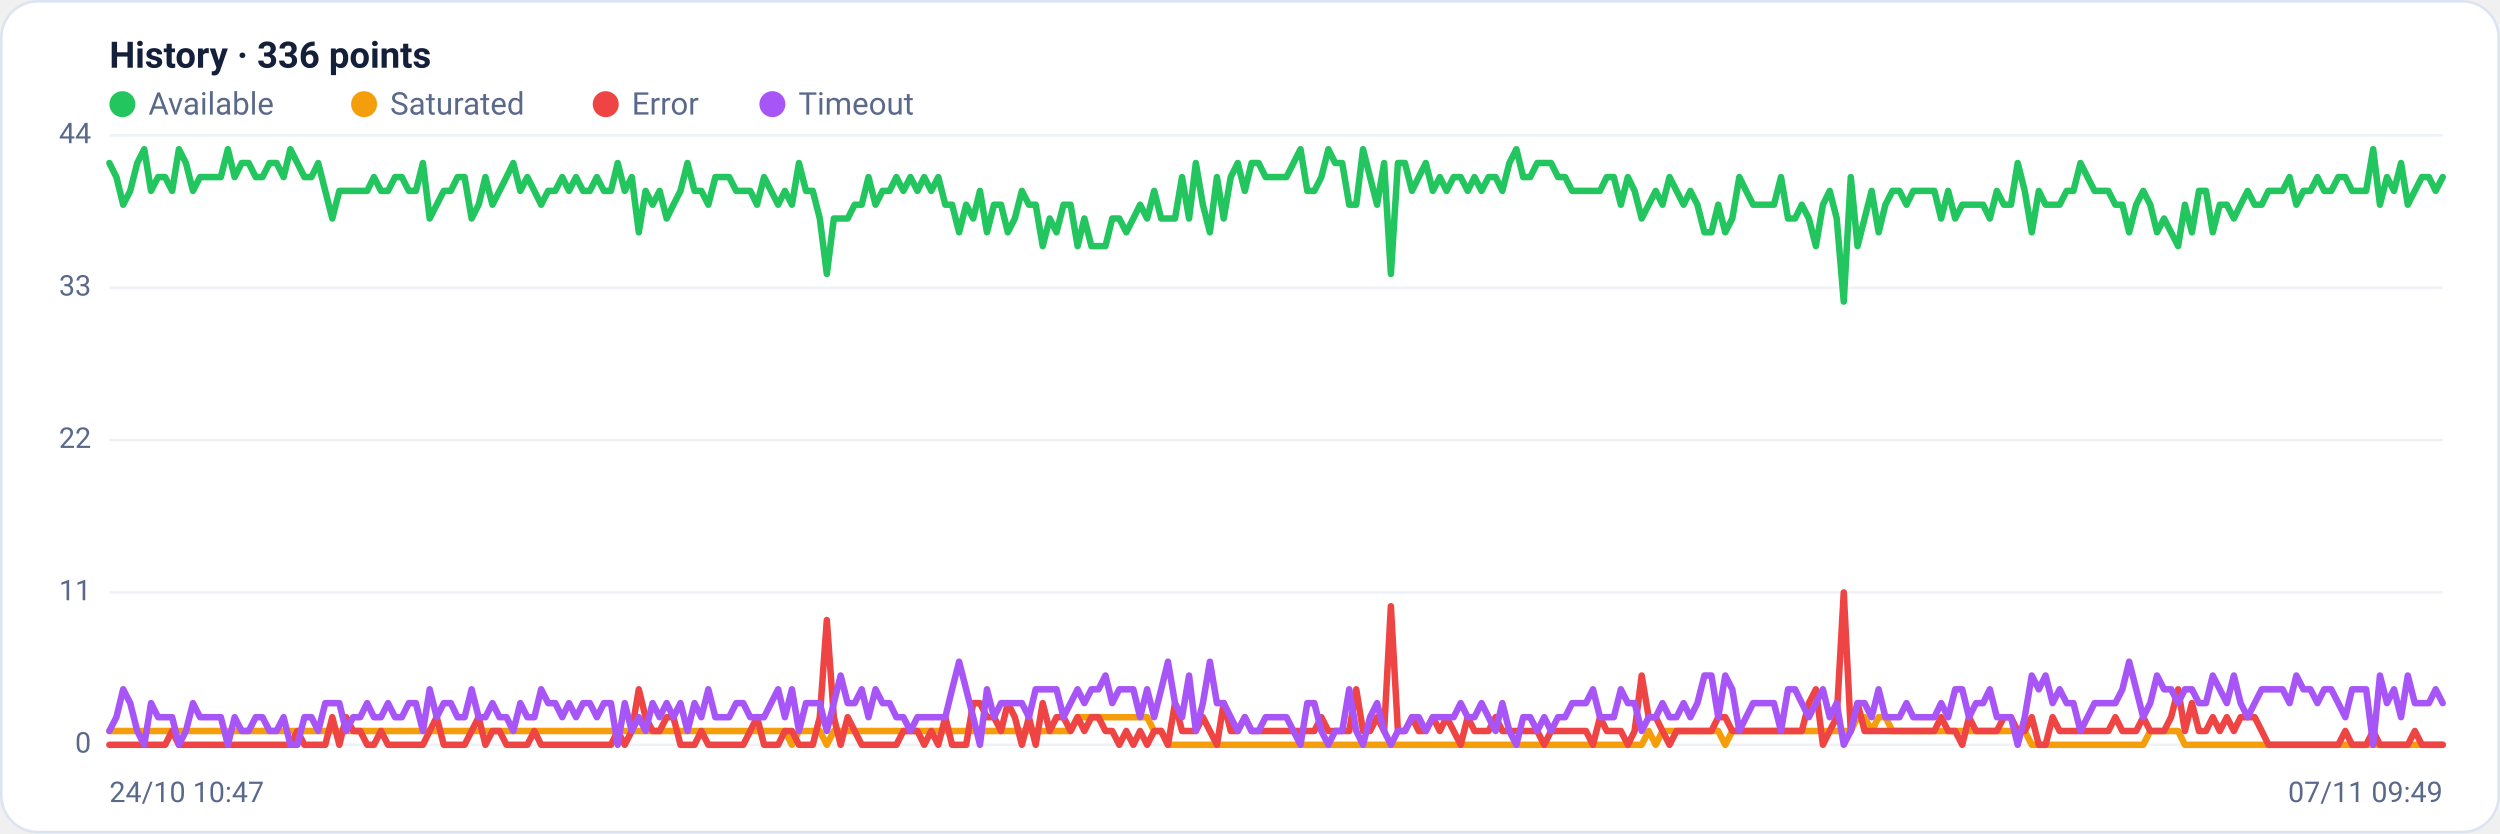
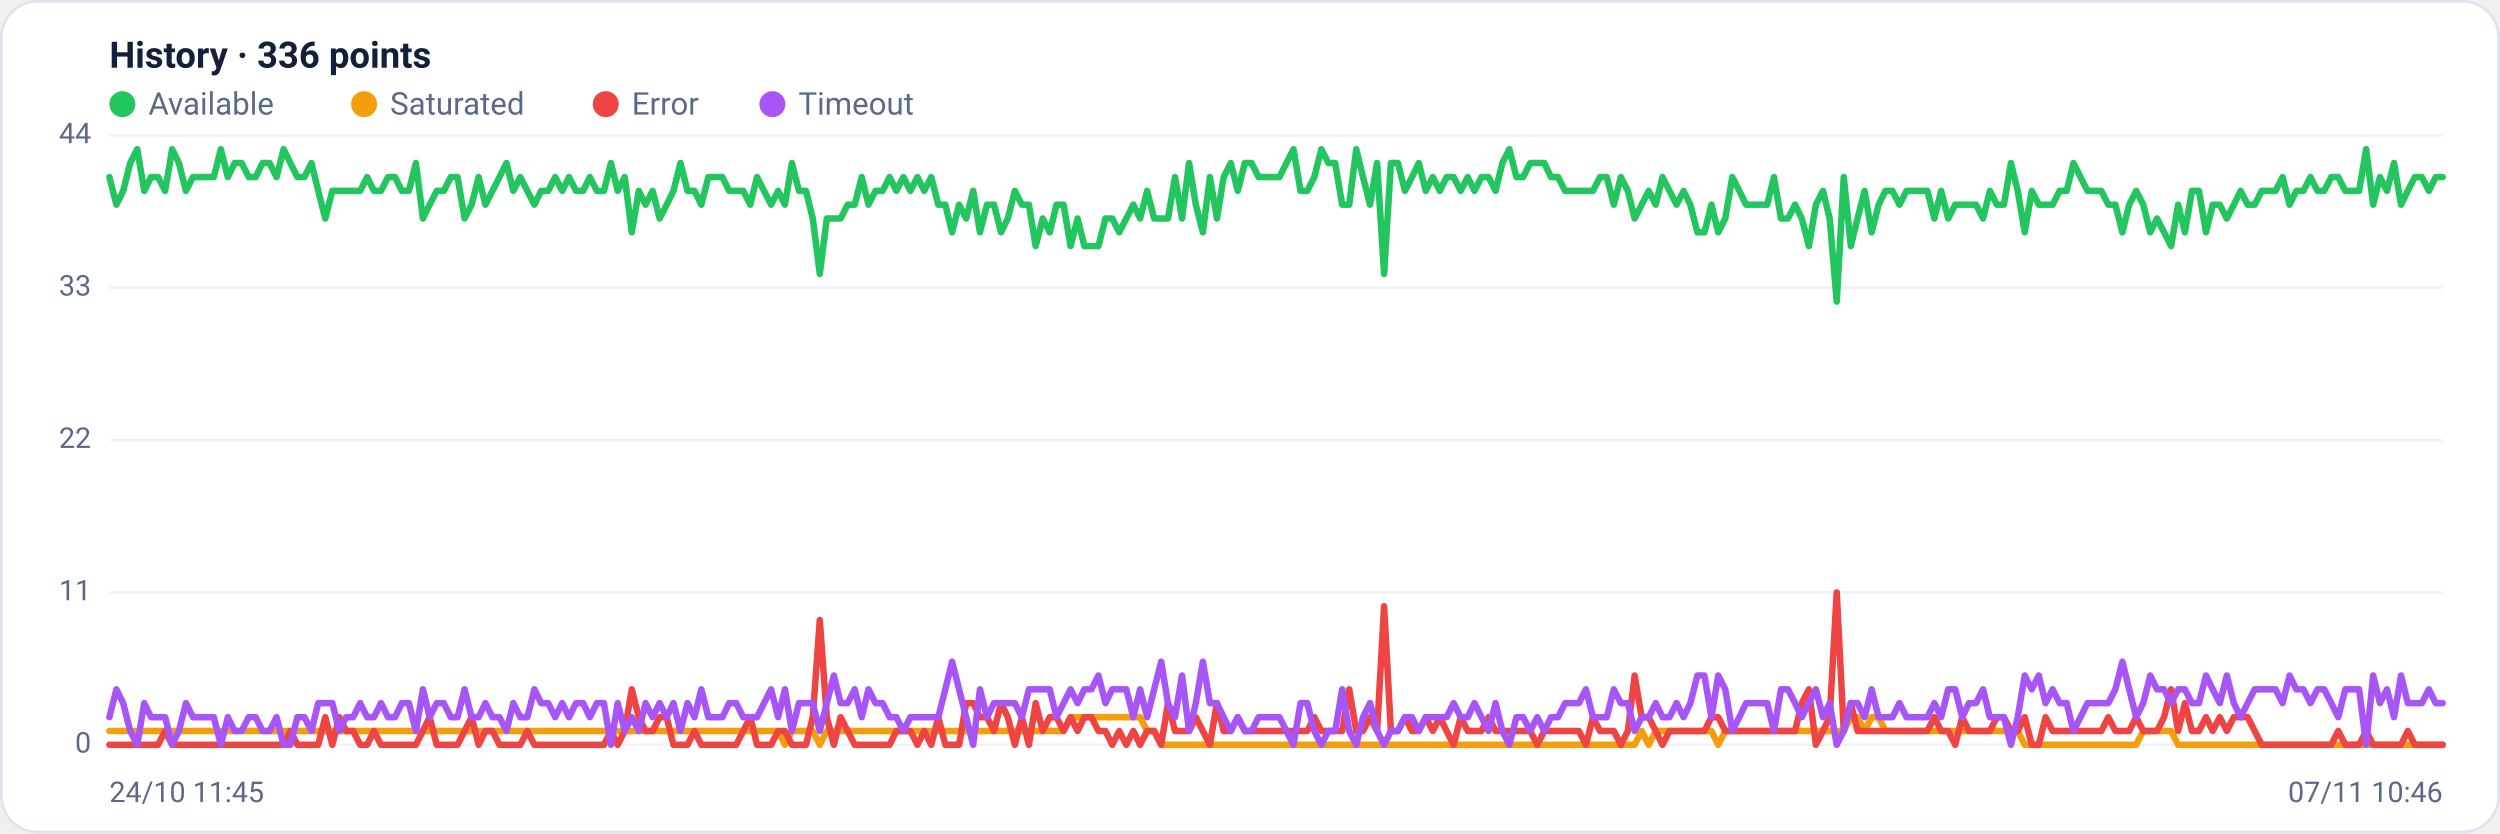
<svg xmlns="http://www.w3.org/2000/svg" viewBox="0 0 960 320" width="960" height="320" font-family="Segoe UI, system-ui, -apple-system, Roboto, Helvetica, Arial, sans-serif" role="img" aria-label="Availability history per region">
  <rect x="0.5" y="0.5" width="959" height="319" rx="14" fill="#ffffff" stroke="#dce3f1" />
  <text x="42" y="26" font-size="14" font-weight="600" fill="#14203a">History · 336 points</text>
  <circle cx="47" cy="40" r="5" fill="#22c55e" />
  <text x="57" y="44" font-size="12" fill="#5a688a">Available</text>
  <circle cx="139.8" cy="40" r="5" fill="#f59e0b" />
  <text x="149.8" y="44" font-size="12" fill="#5a688a">Saturated</text>
  <circle cx="232.6" cy="40" r="5" fill="#ef4444" />
  <text x="242.6" y="44" font-size="12" fill="#5a688a">Error</text>
  <circle cx="296.6" cy="40" r="5" fill="#a855f7" />
  <text x="306.6" y="44" font-size="12" fill="#5a688a">Timeout</text>
  <line x1="42" y1="286.0" x2="938" y2="286.0" stroke="#eef2f7" stroke-width="1" />
  <text x="35" y="289.0" text-anchor="end" font-size="11" fill="#5a688a">0</text>
  <line x1="42" y1="227.5" x2="938" y2="227.5" stroke="#eef2f7" stroke-width="1" />
  <text x="35" y="230.5" text-anchor="end" font-size="11" fill="#5a688a">11</text>
  <line x1="42" y1="169.0" x2="938" y2="169.0" stroke="#eef2f7" stroke-width="1" />
  <text x="35" y="172.0" text-anchor="end" font-size="11" fill="#5a688a">22</text>
  <line x1="42" y1="110.5" x2="938" y2="110.5" stroke="#eef2f7" stroke-width="1" />
  <text x="35" y="113.5" text-anchor="end" font-size="11" fill="#5a688a">33</text>
  <line x1="42" y1="52.0" x2="938" y2="52.0" stroke="#eef2f7" stroke-width="1" />
  <text x="35" y="55.0" text-anchor="end" font-size="11" fill="#5a688a">44</text>
-   <polyline fill="none" stroke="#22c55e" stroke-width="2.5" stroke-linejoin="round" stroke-linecap="round" points="42.0,62.6 44.7,68.0 47.3,78.6 50.0,73.3 52.7,62.6 55.4,57.3 58.0,73.3 60.7,68.0 63.4,68.0 66.1,73.3 68.7,57.3 71.4,62.6 74.1,73.3 76.8,68.0 79.4,68.0 82.1,68.0 84.8,68.0 87.5,57.3 90.1,68.0 92.8,62.6 95.5,62.6 98.2,68.0 100.8,68.0 103.5,62.6 106.2,62.6 108.9,68.0 111.5,57.3 114.2,62.6 116.9,68.0 119.6,68.0 122.2,62.6 124.9,73.3 127.6,83.9 130.3,73.3 132.9,73.3 135.6,73.3 138.3,73.3 141.0,73.3 143.6,68.0 146.3,73.3 149.0,73.3 151.7,68.0 154.3,68.0 157.0,73.3 159.7,73.3 162.4,62.6 165.0,83.9 167.7,78.6 170.4,73.3 173.1,73.3 175.7,68.0 178.4,68.0 181.1,83.9 183.8,78.6 186.4,68.0 189.1,78.6 191.8,73.3 194.5,68.0 197.1,62.6 199.8,73.3 202.5,68.0 205.2,73.3 207.8,78.6 210.5,73.3 213.2,73.3 215.9,68.0 218.5,73.3 221.2,68.0 223.9,73.3 226.5,73.3 229.2,68.0 231.9,73.3 234.6,73.3 237.2,62.6 239.9,73.3 242.6,68.0 245.3,89.2 247.9,73.3 250.6,78.6 253.3,73.3 256.0,83.9 258.6,78.6 261.3,73.3 264.0,62.6 266.7,73.3 269.3,73.3 272.0,78.6 274.7,68.0 277.4,68.0 280.0,68.0 282.7,73.3 285.4,73.3 288.1,73.3 290.7,78.6 293.4,68.0 296.1,73.3 298.8,78.6 301.4,73.3 304.1,78.6 306.8,62.6 309.5,73.3 312.1,73.3 314.8,83.9 317.5,105.2 320.2,83.9 322.8,83.9 325.5,83.9 328.2,78.6 330.9,78.6 333.5,68.0 336.2,78.6 338.9,73.3 341.6,73.3 344.2,68.0 346.9,73.3 349.6,68.0 352.3,73.3 354.9,68.0 357.6,73.3 360.3,68.0 363.0,78.6 365.6,78.6 368.3,89.2 371.0,78.6 373.7,83.9 376.3,73.3 379.0,89.2 381.7,78.6 384.4,78.6 387.0,89.2 389.7,83.9 392.4,73.3 395.1,78.6 397.7,78.6 400.4,94.5 403.1,83.9 405.7,89.2 408.4,78.6 411.1,78.6 413.8,94.5 416.4,83.9 419.1,94.5 421.8,94.5 424.5,94.5 427.1,83.9 429.8,83.9 432.5,89.2 435.2,83.9 437.8,78.6 440.5,83.9 443.2,73.3 445.9,83.9 448.5,83.9 451.2,83.9 453.9,68.0 456.6,83.9 459.2,62.6 461.9,78.6 464.6,89.2 467.3,68.0 469.9,83.9 472.6,68.0 475.3,62.6 478.0,73.3 480.6,62.6 483.3,62.6 486.0,68.0 488.7,68.0 491.3,68.0 494.0,68.0 496.7,62.6 499.4,57.3 502.0,73.3 504.7,73.3 507.4,68.0 510.1,57.3 512.7,62.6 515.4,62.6 518.1,78.6 520.8,78.6 523.4,57.3 526.1,68.0 528.8,78.6 531.5,62.6 534.1,105.2 536.8,62.6 539.5,62.6 542.2,73.3 544.8,68.0 547.5,62.6 550.2,73.3 552.9,68.0 555.5,73.3 558.2,68.0 560.9,68.0 563.6,73.3 566.2,68.0 568.9,73.3 571.6,68.0 574.3,68.0 576.9,73.3 579.6,62.6 582.3,57.3 584.9,68.0 587.6,68.0 590.3,62.6 593.0,62.6 595.6,62.6 598.3,68.0 601.0,68.0 603.7,73.3 606.3,73.3 609.0,73.3 611.7,73.3 614.4,73.3 617.0,68.0 619.7,68.0 622.4,78.6 625.1,68.0 627.7,73.3 630.4,83.9 633.1,78.6 635.8,73.3 638.4,78.6 641.1,68.0 643.8,73.3 646.5,78.6 649.1,73.3 651.8,78.6 654.5,89.2 657.2,89.2 659.8,78.6 662.5,89.2 665.2,83.9 667.9,68.0 670.5,73.3 673.2,78.6 675.9,78.6 678.6,78.6 681.2,78.6 683.9,68.0 686.6,83.9 689.3,83.9 691.9,78.6 694.6,83.9 697.3,94.5 700.0,78.6 702.6,73.3 705.3,83.9 708.0,115.8 710.7,68.0 713.3,94.5 716.0,83.9 718.7,73.3 721.4,89.2 724.0,78.6 726.7,73.3 729.4,73.3 732.1,78.6 734.7,73.3 737.4,73.3 740.1,73.3 742.8,73.3 745.4,83.9 748.1,73.3 750.8,83.9 753.5,78.6 756.1,78.6 758.8,78.6 761.5,78.6 764.1,83.9 766.8,73.3 769.5,78.6 772.2,78.6 774.8,62.6 777.5,73.3 780.2,89.2 782.9,73.3 785.5,78.6 788.2,78.6 790.9,78.6 793.6,73.3 796.2,73.3 798.9,62.6 801.6,68.0 804.3,73.3 806.9,73.3 809.6,73.3 812.3,78.6 815.0,78.6 817.6,89.2 820.3,78.6 823.0,73.3 825.7,78.6 828.3,89.2 831.0,83.9 833.7,89.2 836.4,94.5 839.0,78.6 841.7,89.2 844.4,73.3 847.1,73.3 849.7,89.2 852.4,78.6 855.1,78.6 857.8,83.9 860.4,78.6 863.1,73.3 865.8,78.6 868.5,78.6 871.1,73.3 873.8,73.3 876.5,73.3 879.2,68.0 881.8,78.6 884.5,73.3 887.2,73.3 889.9,68.0 892.5,73.3 895.2,73.3 897.9,68.0 900.6,68.0 903.2,73.3 905.9,73.3 908.6,73.3 911.3,57.3 913.9,78.6 916.6,68.0 919.3,73.3 922.0,62.6 924.6,78.6 927.3,73.3 930.0,68.0 932.7,68.0 935.3,73.3 938.0,68.0" />
-   <polyline fill="none" stroke="#f59e0b" stroke-width="2.5" stroke-linejoin="round" stroke-linecap="round" points="42.0,280.7 44.7,280.7 47.3,280.7 50.0,280.7 52.7,280.7 55.4,280.7 58.0,280.7 60.7,280.7 63.4,280.7 66.1,280.7 68.7,280.7 71.4,280.7 74.1,280.7 76.8,280.7 79.4,280.7 82.1,280.7 84.8,280.7 87.5,280.7 90.1,280.7 92.8,280.7 95.5,280.7 98.2,280.7 100.8,280.7 103.5,280.7 106.2,280.7 108.9,280.7 111.5,280.7 114.2,280.7 116.9,280.7 119.6,280.7 122.2,280.7 124.9,280.7 127.6,280.7 130.3,280.7 132.9,280.7 135.6,280.7 138.3,280.7 141.0,280.7 143.6,280.7 146.3,280.7 149.0,280.7 151.7,280.7 154.3,280.7 157.0,280.7 159.7,280.7 162.4,280.7 165.0,280.7 167.7,280.7 170.4,280.7 173.1,280.7 175.7,280.7 178.4,280.7 181.1,280.7 183.8,280.7 186.4,280.7 189.1,280.7 191.8,280.7 194.5,280.7 197.1,280.7 199.8,280.7 202.5,280.7 205.2,280.7 207.8,280.7 210.5,280.7 213.2,280.7 215.9,280.7 218.5,280.7 221.2,280.7 223.9,280.7 226.5,280.7 229.2,280.7 231.9,280.7 234.6,280.7 237.2,280.7 239.9,280.7 242.6,280.7 245.3,280.7 247.9,280.7 250.6,280.7 253.3,280.7 256.0,280.7 258.6,280.7 261.3,280.7 264.0,280.7 266.7,280.7 269.3,280.7 272.0,280.7 274.7,280.7 277.4,280.7 280.0,280.7 282.7,280.7 285.4,280.7 288.1,280.7 290.7,280.7 293.4,280.7 296.1,280.7 298.8,280.7 301.4,280.7 304.1,286.0 306.8,280.7 309.5,280.7 312.1,280.7 314.8,280.7 317.5,286.0 320.2,280.7 322.8,280.7 325.5,280.7 328.2,280.7 330.9,280.7 333.5,280.7 336.2,280.7 338.9,280.7 341.6,280.7 344.2,280.7 346.9,280.7 349.6,280.7 352.3,280.7 354.9,280.7 357.6,280.7 360.3,280.7 363.0,280.7 365.6,280.7 368.3,280.7 371.0,280.7 373.7,280.7 376.3,280.7 379.0,280.7 381.7,280.7 384.4,280.7 387.0,280.7 389.7,280.7 392.4,280.7 395.1,280.7 397.7,280.7 400.4,280.7 403.1,280.7 405.7,280.7 408.4,280.7 411.1,280.7 413.8,275.4 416.4,275.4 419.1,275.4 421.8,275.4 424.5,275.4 427.1,275.4 429.8,275.4 432.5,275.4 435.2,275.4 437.8,275.4 440.5,275.4 443.2,280.7 445.9,280.7 448.5,286.0 451.2,286.0 453.9,286.0 456.6,286.0 459.2,286.0 461.9,286.0 464.6,286.0 467.3,286.0 469.9,286.0 472.6,286.0 475.3,286.0 478.0,286.0 480.6,286.0 483.3,286.0 486.0,286.0 488.7,286.0 491.3,286.0 494.0,286.0 496.7,286.0 499.4,286.0 502.0,286.0 504.7,286.0 507.4,286.0 510.1,286.0 512.7,286.0 515.4,286.0 518.1,286.0 520.8,286.0 523.4,286.0 526.1,286.0 528.8,286.0 531.5,286.0 534.1,286.0 536.8,286.0 539.5,286.0 542.2,286.0 544.8,286.0 547.5,286.0 550.2,286.0 552.9,286.0 555.5,286.0 558.2,286.0 560.9,286.0 563.6,286.0 566.2,286.0 568.9,286.0 571.6,286.0 574.3,286.0 576.9,286.0 579.6,286.0 582.3,286.0 584.9,286.0 587.6,286.0 590.3,286.0 593.0,286.0 595.6,286.0 598.3,286.0 601.0,286.0 603.7,286.0 606.3,286.0 609.0,286.0 611.7,286.0 614.4,286.0 617.0,286.0 619.7,286.0 622.4,286.0 625.1,286.0 627.7,286.0 630.4,286.0 633.1,280.7 635.8,286.0 638.4,280.7 641.1,280.7 643.8,280.7 646.5,280.7 649.1,280.7 651.8,280.7 654.5,280.7 657.2,280.7 659.8,280.7 662.5,286.0 665.2,280.7 667.9,280.7 670.5,280.7 673.2,280.7 675.9,280.7 678.6,280.7 681.2,280.7 683.9,280.7 686.6,280.7 689.3,280.7 691.9,280.7 694.6,280.7 697.3,280.7 700.0,280.7 702.6,280.7 705.3,280.7 708.0,280.7 710.7,280.7 713.3,275.4 716.0,275.4 718.7,280.7 721.4,275.4 724.0,275.4 726.7,280.7 729.4,280.7 732.1,280.7 734.7,280.7 737.4,280.7 740.1,280.7 742.8,280.7 745.4,280.7 748.1,280.7 750.8,280.7 753.5,280.7 756.1,280.7 758.8,280.7 761.5,280.7 764.1,280.7 766.8,280.7 769.5,280.7 772.2,280.7 774.8,280.7 777.5,280.7 780.2,286.0 782.9,286.0 785.5,286.0 788.2,286.0 790.9,286.0 793.6,286.0 796.2,286.0 798.9,286.0 801.6,286.0 804.3,286.0 806.9,286.0 809.6,286.0 812.3,286.0 815.0,286.0 817.6,286.0 820.3,286.0 823.0,286.0 825.7,280.7 828.3,280.7 831.0,280.7 833.7,280.7 836.4,280.7 839.0,286.0 841.7,286.0 844.4,286.0 847.1,286.0 849.7,286.0 852.4,286.0 855.1,286.0 857.8,286.0 860.4,286.0 863.1,286.0 865.8,286.0 868.5,286.0 871.1,286.0 873.8,286.0 876.5,286.0 879.2,286.0 881.8,286.0 884.5,286.0 887.2,286.0 889.9,286.0 892.5,286.0 895.2,286.0 897.9,286.0 900.6,286.0 903.2,286.0 905.9,286.0 908.6,286.0 911.3,286.0 913.9,286.0 916.6,286.0 919.3,286.0 922.0,286.0 924.6,286.0 927.3,286.0 930.0,286.0 932.7,286.0 935.3,286.0 938.0,286.0" />
-   <polyline fill="none" stroke="#ef4444" stroke-width="2.5" stroke-linejoin="round" stroke-linecap="round" points="42.0,286.0 44.7,286.0 47.3,286.0 50.0,286.0 52.7,286.0 55.4,286.0 58.0,286.0 60.7,286.0 63.4,286.0 66.1,280.7 68.7,286.0 71.4,286.0 74.1,286.0 76.8,286.0 79.4,286.0 82.1,286.0 84.8,286.0 87.5,286.0 90.1,286.0 92.8,286.0 95.5,286.0 98.2,286.0 100.8,286.0 103.5,286.0 106.2,286.0 108.9,286.0 111.5,286.0 114.2,280.7 116.9,286.0 119.6,286.0 122.2,286.0 124.9,286.0 127.6,275.4 130.3,286.0 132.9,275.4 135.6,280.7 138.3,280.7 141.0,286.0 143.6,286.0 146.3,280.7 149.0,286.0 151.7,286.0 154.3,286.0 157.0,286.0 159.7,286.0 162.4,286.0 165.0,280.7 167.7,275.4 170.4,286.0 173.1,286.0 175.7,286.0 178.4,286.0 181.1,280.7 183.8,275.4 186.4,286.0 189.1,280.7 191.8,280.7 194.5,286.0 197.1,286.0 199.8,286.0 202.5,286.0 205.2,280.7 207.8,286.0 210.5,286.0 213.2,286.0 215.9,286.0 218.5,286.0 221.2,286.0 223.9,286.0 226.5,286.0 229.2,286.0 231.9,286.0 234.6,286.0 237.2,280.7 239.9,286.0 242.6,280.7 245.3,264.7 247.9,275.4 250.6,280.7 253.3,280.7 256.0,275.4 258.6,275.4 261.3,286.0 264.0,286.0 266.7,286.0 269.3,280.7 272.0,286.0 274.7,286.0 277.4,286.0 280.0,286.0 282.7,286.0 285.4,286.0 288.1,280.7 290.7,275.4 293.4,286.0 296.1,286.0 298.8,286.0 301.4,280.7 304.1,280.7 306.8,286.0 309.5,286.0 312.1,286.0 314.8,275.4 317.5,238.1 320.2,275.4 322.8,286.0 325.5,275.4 328.2,280.7 330.9,286.0 333.5,286.0 336.2,286.0 338.9,286.0 341.6,286.0 344.2,286.0 346.9,280.7 349.6,280.7 352.3,280.7 354.9,286.0 357.6,280.7 360.3,286.0 363.0,275.4 365.6,286.0 368.3,286.0 371.0,286.0 373.7,270.0 376.3,270.0 379.0,275.4 381.7,275.4 384.4,280.7 387.0,270.0 389.7,275.4 392.4,286.0 395.1,275.4 397.7,286.0 400.4,270.0 403.1,280.7 405.7,275.4 408.4,275.4 411.1,280.7 413.8,275.4 416.4,280.7 419.1,275.4 421.8,275.4 424.5,280.7 427.1,280.7 429.8,286.0 432.5,280.7 435.2,286.0 437.8,280.7 440.5,286.0 443.2,280.7 445.9,280.7 448.5,286.0 451.2,270.0 453.9,280.7 456.6,280.7 459.2,280.7 461.9,275.4 464.6,280.7 467.3,286.0 469.9,270.0 472.6,280.7 475.3,280.7 478.0,275.4 480.6,280.7 483.3,280.7 486.0,280.7 488.7,280.7 491.3,280.7 494.0,280.7 496.7,280.7 499.4,280.7 502.0,280.7 504.7,280.7 507.4,275.4 510.1,280.7 512.7,280.7 515.4,280.7 518.1,280.7 520.8,264.7 523.4,280.7 526.1,280.7 528.8,275.4 531.5,280.7 534.1,232.8 536.8,280.7 539.5,280.7 542.2,275.4 544.8,280.7 547.5,280.7 550.2,275.4 552.9,280.7 555.5,275.4 558.2,280.7 560.9,286.0 563.6,275.4 566.2,280.7 568.9,280.7 571.6,280.7 574.3,275.4 576.9,280.7 579.6,280.7 582.3,280.7 584.9,280.7 587.6,280.7 590.3,280.7 593.0,286.0 595.6,280.7 598.3,280.7 601.0,280.7 603.7,280.7 606.3,280.7 609.0,280.7 611.7,286.0 614.4,275.4 617.0,280.7 619.7,280.7 622.4,280.7 625.1,286.0 627.7,280.7 630.4,259.4 633.1,275.4 635.8,275.4 638.4,280.7 641.1,286.0 643.8,280.7 646.5,280.7 649.1,280.7 651.8,280.7 654.5,280.7 657.2,280.7 659.8,275.4 662.5,275.4 665.2,280.7 667.9,280.7 670.5,280.7 673.2,280.7 675.9,280.7 678.6,280.7 681.2,280.7 683.9,280.7 686.6,280.7 689.3,280.7 691.9,280.7 694.6,270.0 697.3,264.7 700.0,286.0 702.6,280.7 705.3,275.4 708.0,227.5 710.7,280.7 713.3,270.0 716.0,280.7 718.7,280.7 721.4,280.7 724.0,280.7 726.7,280.7 729.4,280.7 732.1,280.7 734.7,280.7 737.4,280.7 740.1,280.7 742.8,280.7 745.4,275.4 748.1,280.7 750.8,280.7 753.5,286.0 756.1,275.4 758.8,280.7 761.5,280.7 764.1,280.7 766.8,280.7 769.5,275.4 772.2,275.4 774.8,280.7 777.5,280.7 780.2,275.4 782.9,286.0 785.5,286.0 788.2,275.4 790.9,280.7 793.6,280.7 796.2,280.7 798.9,280.7 801.6,280.7 804.3,280.7 806.9,280.7 809.6,280.7 812.3,275.4 815.0,280.7 817.6,280.7 820.3,280.7 823.0,275.4 825.7,280.7 828.3,280.7 831.0,280.7 833.7,275.4 836.4,264.7 839.0,280.7 841.7,270.0 844.4,280.7 847.1,280.7 849.7,275.4 852.4,280.7 855.1,275.4 857.8,280.7 860.4,275.4 863.1,275.4 865.8,275.4 868.5,280.7 871.1,286.0 873.8,286.0 876.5,286.0 879.2,286.0 881.8,286.0 884.5,286.0 887.2,286.0 889.9,286.0 892.5,286.0 895.2,286.0 897.9,286.0 900.6,280.7 903.2,286.0 905.9,286.0 908.6,286.0 911.3,280.7 913.9,286.0 916.6,286.0 919.3,286.0 922.0,286.0 924.6,286.0 927.3,280.7 930.0,286.0 932.7,286.0 935.3,286.0 938.0,286.0" />
-   <polyline fill="none" stroke="#a855f7" stroke-width="2.5" stroke-linejoin="round" stroke-linecap="round" points="42.0,280.7 44.7,275.4 47.3,264.7 50.0,270.0 52.7,280.7 55.4,286.0 58.0,270.0 60.7,275.4 63.4,275.4 66.1,275.4 68.7,286.0 71.4,280.7 74.1,270.0 76.8,275.4 79.4,275.4 82.1,275.4 84.8,275.4 87.5,286.0 90.1,275.4 92.8,280.7 95.5,280.7 98.2,275.4 100.8,275.4 103.5,280.7 106.2,280.7 108.9,275.4 111.5,286.0 114.2,286.0 116.9,275.4 119.6,275.4 122.2,280.7 124.9,270.0 127.6,270.0 130.3,270.0 132.9,280.7 135.6,275.4 138.3,275.4 141.0,270.0 143.6,275.4 146.3,275.4 149.0,270.0 151.7,275.4 154.3,275.4 157.0,270.0 159.7,270.0 162.4,280.7 165.0,264.7 167.7,275.4 170.4,270.0 173.1,270.0 175.7,275.4 178.4,275.4 181.1,264.7 183.8,275.4 186.4,275.4 189.1,270.0 191.8,275.4 194.5,275.4 197.1,280.7 199.8,270.0 202.5,275.4 205.2,275.4 207.8,264.7 210.5,270.0 213.2,270.0 215.9,275.4 218.5,270.0 221.2,275.4 223.9,270.0 226.5,270.0 229.2,275.4 231.9,270.0 234.6,270.0 237.2,286.0 239.9,270.0 242.6,280.7 245.3,275.4 247.9,280.7 250.6,270.0 253.3,275.4 256.0,270.0 258.6,275.4 261.3,270.0 264.0,280.7 266.7,270.0 269.3,275.4 272.0,264.7 274.7,275.4 277.4,275.4 280.0,275.4 282.7,270.0 285.4,270.0 288.1,275.4 290.7,275.4 293.4,275.4 296.1,270.0 298.8,264.7 301.4,275.4 304.1,264.7 306.8,280.7 309.5,270.0 312.1,270.0 314.8,270.0 317.5,280.7 320.2,270.0 322.8,259.4 325.5,270.0 328.2,270.0 330.9,264.7 333.5,275.4 336.2,264.7 338.9,270.0 341.6,270.0 344.2,275.4 346.9,275.4 349.6,280.7 352.3,275.4 354.9,275.4 357.6,275.4 360.3,275.4 363.0,275.4 365.6,264.7 368.3,254.1 371.0,264.7 373.7,275.4 376.3,286.0 379.0,264.7 381.7,275.4 384.4,270.0 387.0,270.0 389.7,270.0 392.4,270.0 395.1,275.4 397.7,264.7 400.4,264.7 403.1,264.7 405.7,264.7 408.4,275.4 411.1,270.0 413.8,264.7 416.4,270.0 419.1,264.7 421.8,264.7 424.5,259.4 427.1,270.0 429.8,264.7 432.5,264.7 435.2,264.7 437.8,275.4 440.5,264.7 443.2,275.4 445.9,264.7 448.5,254.1 451.2,270.0 453.9,275.4 456.6,259.4 459.2,280.7 461.9,270.0 464.6,254.1 467.3,270.0 469.9,270.0 472.6,275.4 475.3,280.7 478.0,275.4 480.6,280.7 483.3,280.7 486.0,275.4 488.7,275.4 491.3,275.4 494.0,275.4 496.7,280.7 499.4,286.0 502.0,270.0 504.7,270.0 507.4,280.7 510.1,286.0 512.7,280.7 515.4,280.7 518.1,264.7 520.8,280.7 523.4,286.0 526.1,275.4 528.8,270.0 531.5,280.7 534.1,286.0 536.8,280.7 539.5,280.7 542.2,275.4 544.8,275.4 547.5,280.7 550.2,275.4 552.9,275.4 555.5,275.4 558.2,275.4 560.9,270.0 563.6,275.4 566.2,275.4 568.9,270.0 571.6,275.4 574.3,280.7 576.9,270.0 579.6,280.7 582.3,286.0 584.9,275.4 587.6,275.4 590.3,280.7 593.0,275.4 595.6,280.7 598.3,275.4 601.0,275.4 603.7,270.0 606.3,270.0 609.0,270.0 611.7,264.7 614.4,275.4 617.0,275.4 619.7,275.4 622.4,264.7 625.1,270.0 627.7,270.0 630.4,280.7 633.1,275.4 635.8,275.4 638.4,270.0 641.1,275.4 643.8,275.4 646.5,270.0 649.1,275.4 651.8,270.0 654.5,259.4 657.2,259.4 659.8,275.4 662.5,259.4 665.2,264.7 667.9,280.7 670.5,275.4 673.2,270.0 675.9,270.0 678.6,270.0 681.2,270.0 683.9,280.7 686.6,264.7 689.3,264.7 691.9,270.0 694.6,275.4 697.3,270.0 700.0,264.7 702.6,275.4 705.3,270.0 708.0,286.0 710.7,280.7 713.3,270.0 716.0,270.0 718.7,275.4 721.4,264.7 724.0,275.4 726.7,275.4 729.4,275.4 732.1,270.0 734.7,275.4 737.4,275.4 740.1,275.4 742.8,275.4 745.4,270.0 748.1,275.4 750.8,264.7 753.5,264.7 756.1,275.4 758.8,270.0 761.5,270.0 764.1,264.7 766.8,275.4 769.5,275.4 772.2,275.4 774.8,286.0 777.5,275.4 780.2,259.4 782.9,264.7 785.5,259.4 788.2,270.0 790.9,264.7 793.6,270.0 796.2,270.0 798.9,280.7 801.6,275.4 804.3,270.0 806.9,270.0 809.6,270.0 812.3,270.0 815.0,264.7 817.6,254.1 820.3,264.7 823.0,275.4 825.7,270.0 828.3,259.4 831.0,264.7 833.7,264.7 836.4,270.0 839.0,264.7 841.7,264.7 844.4,270.0 847.1,270.0 849.7,259.4 852.4,264.7 855.1,270.0 857.8,259.4 860.4,270.0 863.1,275.4 865.8,270.0 868.5,264.7 871.1,264.7 873.8,264.7 876.5,264.7 879.2,270.0 881.8,259.4 884.5,264.7 887.2,264.7 889.9,270.0 892.5,264.7 895.2,264.7 897.9,270.0 900.6,275.4 903.2,264.7 905.9,264.7 908.6,264.7 911.3,286.0 913.9,259.4 916.6,270.0 919.3,264.7 922.0,275.4 924.6,259.4 927.3,270.0 930.0,270.0 932.7,270.0 935.3,264.7 938.0,270.0" />
-   <text x="42" y="308" font-size="11" fill="#5a688a">24/10 10:47</text>
-   <text x="938" y="308" text-anchor="end" font-size="11" fill="#5a688a">07/11 09:49</text>
+   <polyline fill="none" stroke="#22c55e" stroke-width="2.5" stroke-linejoin="round" stroke-linecap="round" points="42.0,68.0 44.7,78.6 47.3,73.3 50.0,62.6 52.7,57.3 55.4,73.3 58.0,68.0 60.7,68.0 63.4,73.3 66.1,57.3 68.7,62.6 71.4,73.3 74.1,68.0 76.8,68.0 79.4,68.0 82.1,68.0 84.8,57.3 87.5,68.0 90.1,62.6 92.8,62.6 95.5,68.0 98.2,68.0 100.8,62.6 103.5,62.6 106.2,68.0 108.9,57.3 111.5,62.6 114.2,68.0 116.9,68.0 119.6,62.6 122.2,73.3 124.9,83.9 127.6,73.3 130.3,73.3 132.9,73.3 135.6,73.3 138.3,73.3 141.0,68.0 143.6,73.3 146.3,73.3 149.0,68.0 151.7,68.0 154.3,73.3 157.0,73.3 159.7,62.6 162.4,83.9 165.0,78.6 167.7,73.3 170.4,73.3 173.1,68.0 175.7,68.0 178.4,83.9 181.1,78.6 183.8,68.0 186.4,78.6 189.1,73.3 191.8,68.0 194.5,62.6 197.1,73.3 199.8,68.0 202.5,73.3 205.2,78.6 207.8,73.3 210.5,73.3 213.2,68.0 215.9,73.3 218.5,68.0 221.2,73.3 223.9,73.3 226.5,68.0 229.2,73.3 231.9,73.3 234.6,62.6 237.2,73.3 239.9,68.0 242.6,89.2 245.3,73.3 247.9,78.6 250.6,73.3 253.3,83.9 256.0,78.6 258.6,73.3 261.3,62.6 264.0,73.3 266.7,73.3 269.3,78.6 272.0,68.0 274.7,68.0 277.4,68.0 280.0,73.3 282.7,73.3 285.4,73.3 288.1,78.6 290.7,68.0 293.4,73.3 296.1,78.6 298.8,73.3 301.4,78.6 304.1,62.6 306.8,73.3 309.5,73.3 312.1,83.9 314.8,105.2 317.5,83.9 320.2,83.9 322.8,83.9 325.5,78.6 328.2,78.6 330.9,68.0 333.5,78.6 336.2,73.3 338.9,73.3 341.6,68.0 344.2,73.3 346.9,68.0 349.6,73.3 352.3,68.0 354.9,73.3 357.6,68.0 360.3,78.6 363.0,78.6 365.6,89.2 368.3,78.6 371.0,83.9 373.7,73.3 376.3,89.2 379.0,78.6 381.7,78.6 384.4,89.2 387.0,83.9 389.7,73.3 392.4,78.6 395.1,78.6 397.7,94.5 400.4,83.9 403.1,89.2 405.7,78.6 408.4,78.6 411.1,94.5 413.8,83.9 416.4,94.5 419.1,94.5 421.8,94.5 424.5,83.9 427.1,83.9 429.8,89.2 432.5,83.9 435.2,78.6 437.8,83.9 440.5,73.3 443.2,83.9 445.9,83.9 448.5,83.9 451.2,68.0 453.9,83.9 456.6,62.6 459.2,78.6 461.9,89.2 464.6,68.0 467.3,83.9 469.9,68.0 472.6,62.6 475.3,73.3 478.0,62.6 480.6,62.6 483.3,68.0 486.0,68.0 488.7,68.0 491.3,68.0 494.0,62.6 496.7,57.3 499.4,73.3 502.0,73.3 504.7,68.0 507.4,57.3 510.1,62.6 512.7,62.6 515.4,78.6 518.1,78.6 520.8,57.3 523.4,68.0 526.1,78.6 528.8,62.6 531.5,105.2 534.1,62.6 536.8,62.6 539.5,73.3 542.2,68.0 544.8,62.6 547.5,73.3 550.2,68.0 552.9,73.3 555.5,68.0 558.2,68.0 560.9,73.3 563.6,68.0 566.2,73.3 568.9,68.0 571.6,68.0 574.3,73.3 576.9,62.6 579.6,57.3 582.3,68.0 584.9,68.0 587.6,62.6 590.3,62.6 593.0,62.6 595.6,68.0 598.3,68.0 601.0,73.3 603.7,73.3 606.3,73.3 609.0,73.3 611.7,73.3 614.4,68.0 617.0,68.0 619.7,78.6 622.4,68.0 625.1,73.3 627.7,83.9 630.4,78.6 633.1,73.3 635.8,78.6 638.4,68.0 641.1,73.3 643.8,78.6 646.5,73.3 649.1,78.6 651.8,89.2 654.5,89.2 657.2,78.6 659.8,89.2 662.5,83.9 665.2,68.0 667.9,73.3 670.5,78.6 673.2,78.6 675.9,78.6 678.6,78.6 681.2,68.0 683.9,83.9 686.6,83.9 689.3,78.6 691.9,83.9 694.6,94.5 697.3,78.6 700.0,73.3 702.6,83.9 705.3,115.8 708.0,68.0 710.7,94.5 713.3,83.9 716.0,73.3 718.7,89.2 721.4,78.6 724.0,73.3 726.7,73.3 729.4,78.6 732.1,73.3 734.7,73.3 737.4,73.3 740.1,73.3 742.8,83.9 745.4,73.3 748.1,83.9 750.8,78.6 753.5,78.6 756.1,78.6 758.8,78.6 761.5,83.9 764.1,73.3 766.8,78.6 769.5,78.6 772.2,62.6 774.8,73.3 777.5,89.2 780.2,73.3 782.9,78.6 785.5,78.6 788.2,78.6 790.9,73.3 793.6,73.3 796.2,62.6 798.9,68.0 801.6,73.3 804.3,73.3 806.9,73.3 809.6,78.6 812.3,78.6 815.0,89.2 817.6,78.6 820.3,73.3 823.0,78.6 825.7,89.2 828.3,83.9 831.0,89.2 833.7,94.5 836.4,78.6 839.0,89.2 841.7,73.3 844.4,73.3 847.1,89.2 849.7,78.6 852.4,78.6 855.1,83.9 857.8,78.6 860.4,73.3 863.1,78.6 865.8,78.6 868.5,73.3 871.1,73.3 873.8,73.3 876.5,68.0 879.2,78.6 881.8,73.3 884.5,73.3 887.2,68.0 889.9,73.3 892.5,73.3 895.2,68.0 897.9,68.0 900.6,73.3 903.2,73.3 905.9,73.3 908.6,57.3 911.3,78.6 913.9,68.0 916.6,73.3 919.3,62.6 922.0,78.6 924.6,73.3 927.3,68.0 930.0,68.0 932.7,73.3 935.3,68.0 938.0,68.0" />
+   <polyline fill="none" stroke="#f59e0b" stroke-width="2.5" stroke-linejoin="round" stroke-linecap="round" points="42.0,280.7 44.7,280.7 47.3,280.7 50.0,280.7 52.7,280.7 55.4,280.7 58.0,280.7 60.7,280.7 63.4,280.7 66.1,280.7 68.7,280.7 71.4,280.7 74.1,280.7 76.8,280.7 79.4,280.7 82.1,280.7 84.8,280.7 87.5,280.7 90.1,280.7 92.8,280.7 95.5,280.7 98.2,280.7 100.8,280.7 103.5,280.7 106.2,280.7 108.9,280.7 111.5,280.7 114.2,280.7 116.9,280.7 119.6,280.7 122.2,280.7 124.9,280.7 127.6,280.7 130.3,280.7 132.9,280.7 135.6,280.7 138.3,280.7 141.0,280.7 143.6,280.7 146.3,280.7 149.0,280.7 151.7,280.7 154.3,280.7 157.0,280.7 159.7,280.7 162.4,280.7 165.0,280.7 167.7,280.7 170.4,280.7 173.1,280.7 175.7,280.7 178.4,280.7 181.1,280.7 183.8,280.7 186.4,280.7 189.1,280.7 191.8,280.7 194.5,280.7 197.1,280.7 199.8,280.7 202.5,280.7 205.2,280.7 207.8,280.7 210.5,280.7 213.2,280.7 215.9,280.7 218.5,280.7 221.2,280.7 223.9,280.7 226.5,280.7 229.2,280.7 231.9,280.7 234.6,280.7 237.2,280.7 239.9,280.7 242.6,280.7 245.3,280.7 247.9,280.7 250.6,280.7 253.3,280.7 256.0,280.7 258.6,280.7 261.3,280.7 264.0,280.7 266.7,280.7 269.3,280.7 272.0,280.7 274.7,280.7 277.4,280.7 280.0,280.7 282.7,280.7 285.4,280.7 288.1,280.7 290.7,280.7 293.4,280.7 296.1,280.7 298.8,280.7 301.4,286.0 304.1,280.7 306.8,280.7 309.5,280.7 312.1,280.7 314.8,286.0 317.5,280.7 320.2,280.7 322.8,280.7 325.5,280.7 328.2,280.7 330.9,280.7 333.5,280.7 336.2,280.7 338.9,280.7 341.6,280.7 344.2,280.7 346.9,280.7 349.6,280.7 352.3,280.7 354.9,280.7 357.6,280.7 360.3,280.7 363.0,280.7 365.6,280.7 368.3,280.7 371.0,280.7 373.7,280.7 376.3,280.7 379.0,280.7 381.7,280.7 384.4,280.7 387.0,280.7 389.7,280.7 392.4,280.7 395.1,280.7 397.7,280.7 400.4,280.7 403.1,280.7 405.7,280.7 408.4,280.7 411.1,275.4 413.8,275.4 416.4,275.4 419.1,275.4 421.8,275.4 424.5,275.4 427.1,275.4 429.8,275.4 432.5,275.4 435.2,275.4 437.8,275.4 440.5,280.7 443.2,280.7 445.9,286.0 448.5,286.0 451.2,286.0 453.9,286.0 456.6,286.0 459.2,286.0 461.9,286.0 464.6,286.0 467.3,286.0 469.9,286.0 472.6,286.0 475.3,286.0 478.0,286.0 480.6,286.0 483.3,286.0 486.0,286.0 488.7,286.0 491.3,286.0 494.0,286.0 496.7,286.0 499.4,286.0 502.0,286.0 504.7,286.0 507.4,286.0 510.1,286.0 512.7,286.0 515.4,286.0 518.1,286.0 520.8,286.0 523.4,286.0 526.1,286.0 528.8,286.0 531.5,286.0 534.1,286.0 536.8,286.0 539.5,286.0 542.2,286.0 544.8,286.0 547.5,286.0 550.2,286.0 552.9,286.0 555.5,286.0 558.2,286.0 560.9,286.0 563.6,286.0 566.2,286.0 568.9,286.0 571.6,286.0 574.3,286.0 576.9,286.0 579.6,286.0 582.3,286.0 584.9,286.0 587.6,286.0 590.3,286.0 593.0,286.0 595.6,286.0 598.3,286.0 601.0,286.0 603.7,286.0 606.3,286.0 609.0,286.0 611.7,286.0 614.4,286.0 617.0,286.0 619.7,286.0 622.4,286.0 625.1,286.0 627.7,286.0 630.4,280.7 633.1,286.0 635.8,280.7 638.4,280.7 641.1,280.7 643.8,280.7 646.5,280.7 649.1,280.7 651.8,280.7 654.5,280.7 657.2,280.7 659.8,286.0 662.5,280.7 665.2,280.7 667.9,280.7 670.5,280.7 673.2,280.7 675.9,280.7 678.6,280.7 681.2,280.7 683.9,280.7 686.6,280.7 689.3,280.7 691.9,280.7 694.6,280.7 697.3,280.7 700.0,280.7 702.6,280.7 705.3,280.7 708.0,280.7 710.7,275.4 713.3,275.4 716.0,280.7 718.7,275.4 721.4,275.4 724.0,280.7 726.7,280.7 729.4,280.7 732.1,280.7 734.7,280.7 737.4,280.7 740.1,280.7 742.8,280.7 745.4,280.7 748.1,280.7 750.8,280.7 753.5,280.7 756.1,280.7 758.8,280.7 761.5,280.7 764.1,280.7 766.8,280.7 769.5,280.7 772.2,280.7 774.8,280.7 777.5,286.0 780.2,286.0 782.9,286.0 785.5,286.0 788.2,286.0 790.9,286.0 793.6,286.0 796.2,286.0 798.9,286.0 801.6,286.0 804.3,286.0 806.9,286.0 809.6,286.0 812.3,286.0 815.0,286.0 817.6,286.0 820.3,286.0 823.0,280.7 825.7,280.7 828.3,280.7 831.0,280.7 833.7,280.7 836.4,286.0 839.0,286.0 841.7,286.0 844.4,286.0 847.1,286.0 849.7,286.0 852.4,286.0 855.1,286.0 857.8,286.0 860.4,286.0 863.1,286.0 865.8,286.0 868.5,286.0 871.1,286.0 873.8,286.0 876.5,286.0 879.2,286.0 881.8,286.0 884.5,286.0 887.2,286.0 889.9,286.0 892.5,286.0 895.2,286.0 897.9,286.0 900.6,286.0 903.2,286.0 905.9,286.0 908.6,286.0 911.3,286.0 913.9,286.0 916.6,286.0 919.3,286.0 922.0,286.0 924.6,286.0 927.3,286.0 930.0,286.0 932.7,286.0 935.3,286.0 938.0,286.0" />
+   <polyline fill="none" stroke="#ef4444" stroke-width="2.5" stroke-linejoin="round" stroke-linecap="round" points="42.0,286.0 44.7,286.0 47.3,286.0 50.0,286.0 52.7,286.0 55.4,286.0 58.0,286.0 60.7,286.0 63.4,280.7 66.1,286.0 68.7,286.0 71.4,286.0 74.1,286.0 76.8,286.0 79.4,286.0 82.1,286.0 84.8,286.0 87.5,286.0 90.1,286.0 92.8,286.0 95.5,286.0 98.2,286.0 100.8,286.0 103.5,286.0 106.2,286.0 108.9,286.0 111.5,280.7 114.2,286.0 116.9,286.0 119.6,286.0 122.2,286.0 124.9,275.4 127.6,286.0 130.3,275.4 132.9,280.7 135.6,280.7 138.3,286.0 141.0,286.0 143.6,280.7 146.3,286.0 149.0,286.0 151.7,286.0 154.3,286.0 157.0,286.0 159.7,286.0 162.4,280.7 165.0,275.4 167.7,286.0 170.4,286.0 173.1,286.0 175.7,286.0 178.4,280.7 181.1,275.4 183.8,286.0 186.4,280.7 189.1,280.7 191.8,286.0 194.5,286.0 197.1,286.0 199.8,286.0 202.5,280.7 205.2,286.0 207.8,286.0 210.5,286.0 213.2,286.0 215.9,286.0 218.5,286.0 221.2,286.0 223.9,286.0 226.5,286.0 229.2,286.0 231.9,286.0 234.6,280.7 237.2,286.0 239.9,280.7 242.6,264.7 245.3,275.4 247.9,280.7 250.6,280.7 253.3,275.4 256.0,275.4 258.6,286.0 261.3,286.0 264.0,286.0 266.7,280.7 269.3,286.0 272.0,286.0 274.7,286.0 277.4,286.0 280.0,286.0 282.7,286.0 285.4,280.7 288.1,275.4 290.7,286.0 293.4,286.0 296.1,286.0 298.8,280.7 301.4,280.7 304.1,286.0 306.8,286.0 309.5,286.0 312.1,275.4 314.8,238.1 317.5,275.4 320.2,286.0 322.8,275.4 325.5,280.7 328.2,286.0 330.9,286.0 333.5,286.0 336.2,286.0 338.9,286.0 341.6,286.0 344.2,280.7 346.9,280.7 349.6,280.7 352.3,286.0 354.9,280.7 357.6,286.0 360.3,275.4 363.0,286.0 365.6,286.0 368.3,286.0 371.0,270.0 373.7,270.0 376.3,275.4 379.0,275.4 381.7,280.7 384.4,270.0 387.0,275.4 389.7,286.0 392.4,275.4 395.1,286.0 397.7,270.0 400.4,280.7 403.1,275.4 405.7,275.4 408.4,280.7 411.1,275.4 413.8,280.7 416.4,275.4 419.1,275.4 421.8,280.7 424.5,280.7 427.1,286.0 429.8,280.7 432.5,286.0 435.2,280.7 437.8,286.0 440.5,280.7 443.2,280.7 445.9,286.0 448.5,270.0 451.2,280.7 453.9,280.7 456.6,280.7 459.2,275.4 461.9,280.7 464.6,286.0 467.3,270.0 469.9,280.7 472.6,280.7 475.3,275.4 478.0,280.7 480.6,280.7 483.3,280.7 486.0,280.7 488.7,280.7 491.3,280.7 494.0,280.7 496.7,280.7 499.4,280.7 502.0,280.7 504.7,275.4 507.4,280.7 510.1,280.7 512.7,280.7 515.4,280.7 518.1,264.7 520.8,280.7 523.4,280.7 526.1,275.4 528.8,280.7 531.5,232.8 534.1,280.7 536.8,280.7 539.5,275.4 542.2,280.7 544.8,280.7 547.5,275.4 550.2,280.7 552.9,275.4 555.5,280.7 558.2,286.0 560.9,275.4 563.6,280.7 566.2,280.7 568.9,280.7 571.6,275.4 574.3,280.7 576.9,280.7 579.6,280.7 582.3,280.7 584.9,280.7 587.6,280.7 590.3,286.0 593.0,280.7 595.6,280.7 598.3,280.7 601.0,280.7 603.7,280.7 606.3,280.7 609.0,286.0 611.7,275.4 614.4,280.7 617.0,280.7 619.7,280.7 622.4,286.0 625.1,280.7 627.7,259.4 630.4,275.4 633.1,275.4 635.8,280.7 638.4,286.0 641.1,280.7 643.8,280.7 646.5,280.7 649.1,280.7 651.8,280.7 654.5,280.7 657.2,275.4 659.8,275.4 662.5,280.7 665.2,280.7 667.9,280.7 670.5,280.7 673.2,280.7 675.9,280.7 678.6,280.7 681.2,280.7 683.9,280.7 686.6,280.7 689.3,280.7 691.9,270.0 694.6,264.7 697.3,286.0 700.0,280.7 702.6,275.4 705.3,227.5 708.0,280.7 710.7,270.0 713.3,280.7 716.0,280.7 718.7,280.7 721.4,280.7 724.0,280.7 726.7,280.7 729.4,280.7 732.1,280.7 734.7,280.7 737.4,280.7 740.1,280.7 742.8,275.4 745.4,280.7 748.1,280.7 750.8,286.0 753.5,275.4 756.1,280.7 758.8,280.7 761.5,280.7 764.1,280.7 766.8,275.4 769.5,275.4 772.2,280.7 774.8,280.7 777.5,275.4 780.2,286.0 782.9,286.0 785.5,275.4 788.2,280.7 790.9,280.7 793.6,280.7 796.2,280.7 798.9,280.7 801.6,280.7 804.3,280.7 806.9,280.7 809.6,275.4 812.3,280.7 815.0,280.7 817.6,280.7 820.3,275.4 823.0,280.7 825.7,280.7 828.3,280.7 831.0,275.4 833.7,264.7 836.4,280.7 839.0,270.0 841.7,280.7 844.4,280.7 847.1,275.4 849.7,280.7 852.4,275.4 855.1,280.7 857.8,275.4 860.4,275.4 863.1,275.4 865.8,280.7 868.5,286.0 871.1,286.0 873.8,286.0 876.5,286.0 879.2,286.0 881.8,286.0 884.5,286.0 887.2,286.0 889.9,286.0 892.5,286.0 895.2,286.0 897.9,280.7 900.6,286.0 903.2,286.0 905.9,286.0 908.6,280.7 911.3,286.0 913.9,286.0 916.6,286.0 919.3,286.0 922.0,286.0 924.6,280.7 927.3,286.0 930.0,286.0 932.7,286.0 935.3,286.0 938.0,286.0" />
+   <polyline fill="none" stroke="#a855f7" stroke-width="2.5" stroke-linejoin="round" stroke-linecap="round" points="42.0,275.4 44.7,264.7 47.3,270.0 50.0,280.7 52.7,286.0 55.4,270.0 58.0,275.4 60.7,275.4 63.4,275.4 66.1,286.0 68.7,280.7 71.4,270.0 74.1,275.4 76.8,275.4 79.4,275.4 82.1,275.4 84.8,286.0 87.5,275.4 90.1,280.7 92.8,280.7 95.5,275.4 98.2,275.4 100.8,280.7 103.5,280.7 106.2,275.4 108.9,286.0 111.5,286.0 114.2,275.4 116.9,275.4 119.6,280.7 122.2,270.0 124.9,270.0 127.6,270.0 130.3,280.7 132.9,275.4 135.6,275.4 138.3,270.0 141.0,275.4 143.6,275.4 146.3,270.0 149.0,275.4 151.7,275.4 154.3,270.0 157.0,270.0 159.7,280.7 162.4,264.7 165.0,275.4 167.7,270.0 170.4,270.0 173.1,275.4 175.7,275.4 178.4,264.7 181.1,275.4 183.8,275.4 186.4,270.0 189.1,275.4 191.8,275.4 194.5,280.7 197.1,270.0 199.8,275.4 202.5,275.4 205.2,264.7 207.8,270.0 210.5,270.0 213.2,275.4 215.9,270.0 218.5,275.4 221.2,270.0 223.9,270.0 226.5,275.4 229.2,270.0 231.9,270.0 234.6,286.0 237.2,270.0 239.9,280.7 242.6,275.4 245.3,280.7 247.9,270.0 250.6,275.4 253.3,270.0 256.0,275.4 258.6,270.0 261.3,280.7 264.0,270.0 266.7,275.4 269.3,264.7 272.0,275.4 274.7,275.4 277.4,275.4 280.0,270.0 282.7,270.0 285.4,275.4 288.1,275.4 290.7,275.4 293.4,270.0 296.1,264.7 298.8,275.4 301.4,264.7 304.1,280.7 306.8,270.0 309.5,270.0 312.1,270.0 314.8,280.7 317.5,270.0 320.2,259.4 322.8,270.0 325.5,270.0 328.2,264.7 330.9,275.4 333.5,264.7 336.2,270.0 338.9,270.0 341.6,275.4 344.2,275.4 346.9,280.7 349.6,275.4 352.3,275.4 354.9,275.4 357.6,275.4 360.3,275.4 363.0,264.7 365.6,254.1 368.3,264.7 371.0,275.4 373.7,286.0 376.3,264.7 379.0,275.4 381.7,270.0 384.4,270.0 387.0,270.0 389.7,270.0 392.4,275.4 395.1,264.7 397.7,264.7 400.4,264.7 403.1,264.7 405.7,275.4 408.4,270.0 411.1,264.7 413.8,270.0 416.4,264.7 419.1,264.7 421.8,259.4 424.5,270.0 427.1,264.7 429.8,264.7 432.5,264.7 435.2,275.4 437.8,264.7 440.5,275.4 443.2,264.7 445.9,254.1 448.5,270.0 451.2,275.4 453.9,259.4 456.6,280.7 459.2,270.0 461.9,254.1 464.6,270.0 467.3,270.0 469.9,275.4 472.6,280.7 475.3,275.4 478.0,280.7 480.6,280.7 483.3,275.4 486.0,275.4 488.7,275.4 491.3,275.4 494.0,280.7 496.7,286.0 499.4,270.0 502.0,270.0 504.7,280.7 507.4,286.0 510.1,280.7 512.7,280.7 515.4,264.7 518.1,280.7 520.8,286.0 523.4,275.4 526.1,270.0 528.8,280.7 531.5,286.0 534.1,280.7 536.8,280.7 539.5,275.4 542.2,275.4 544.8,280.7 547.5,275.4 550.2,275.4 552.9,275.4 555.5,275.4 558.2,270.0 560.9,275.4 563.6,275.4 566.2,270.0 568.9,275.4 571.6,280.7 574.3,270.0 576.9,280.7 579.6,286.0 582.3,275.4 584.9,275.4 587.6,280.7 590.3,275.4 593.0,280.7 595.6,275.4 598.3,275.4 601.0,270.0 603.7,270.0 606.3,270.0 609.0,264.7 611.7,275.4 614.4,275.4 617.0,275.4 619.7,264.7 622.4,270.0 625.1,270.0 627.7,280.7 630.4,275.4 633.1,275.4 635.8,270.0 638.4,275.4 641.1,275.4 643.8,270.0 646.5,275.4 649.1,270.0 651.8,259.4 654.5,259.4 657.2,275.4 659.8,259.4 662.5,264.7 665.2,280.7 667.9,275.4 670.5,270.0 673.2,270.0 675.9,270.0 678.6,270.0 681.2,280.7 683.9,264.7 686.6,264.7 689.3,270.0 691.9,275.4 694.6,270.0 697.3,264.7 700.0,275.4 702.6,270.0 705.3,286.0 708.0,280.7 710.7,270.0 713.3,270.0 716.0,275.4 718.7,264.7 721.4,275.4 724.0,275.4 726.7,275.4 729.4,270.0 732.1,275.4 734.7,275.4 737.4,275.4 740.1,275.4 742.8,270.0 745.4,275.4 748.1,264.7 750.8,264.7 753.5,275.4 756.1,270.0 758.8,270.0 761.5,264.7 764.1,275.4 766.8,275.4 769.5,275.4 772.2,286.0 774.8,275.4 777.5,259.4 780.2,264.7 782.9,259.4 785.5,270.0 788.2,264.7 790.9,270.0 793.6,270.0 796.2,280.7 798.9,275.4 801.6,270.0 804.3,270.0 806.9,270.0 809.6,270.0 812.3,264.7 815.0,254.1 817.6,264.7 820.3,275.4 823.0,270.0 825.7,259.4 828.3,264.7 831.0,264.7 833.7,270.0 836.4,264.7 839.0,264.7 841.7,270.0 844.4,270.0 847.1,259.4 849.7,264.7 852.4,270.0 855.1,259.4 857.8,270.0 860.4,275.4 863.1,270.0 865.8,264.7 868.5,264.7 871.1,264.7 873.8,264.7 876.5,270.0 879.2,259.4 881.8,264.7 884.5,264.7 887.2,270.0 889.9,264.7 892.5,264.7 895.2,270.0 897.9,275.4 900.6,264.7 903.2,264.7 905.9,264.7 908.6,286.0 911.3,259.4 913.9,270.0 916.6,264.7 919.3,275.4 922.0,259.4 924.6,270.0 927.3,270.0 930.0,270.0 932.7,264.7 935.3,270.0 938.0,270.0" />
+   <text x="42" y="308" font-size="11" fill="#5a688a">24/10 11:45</text>
+   <text x="938" y="308" text-anchor="end" font-size="11" fill="#5a688a">07/11 10:46</text>
</svg>
